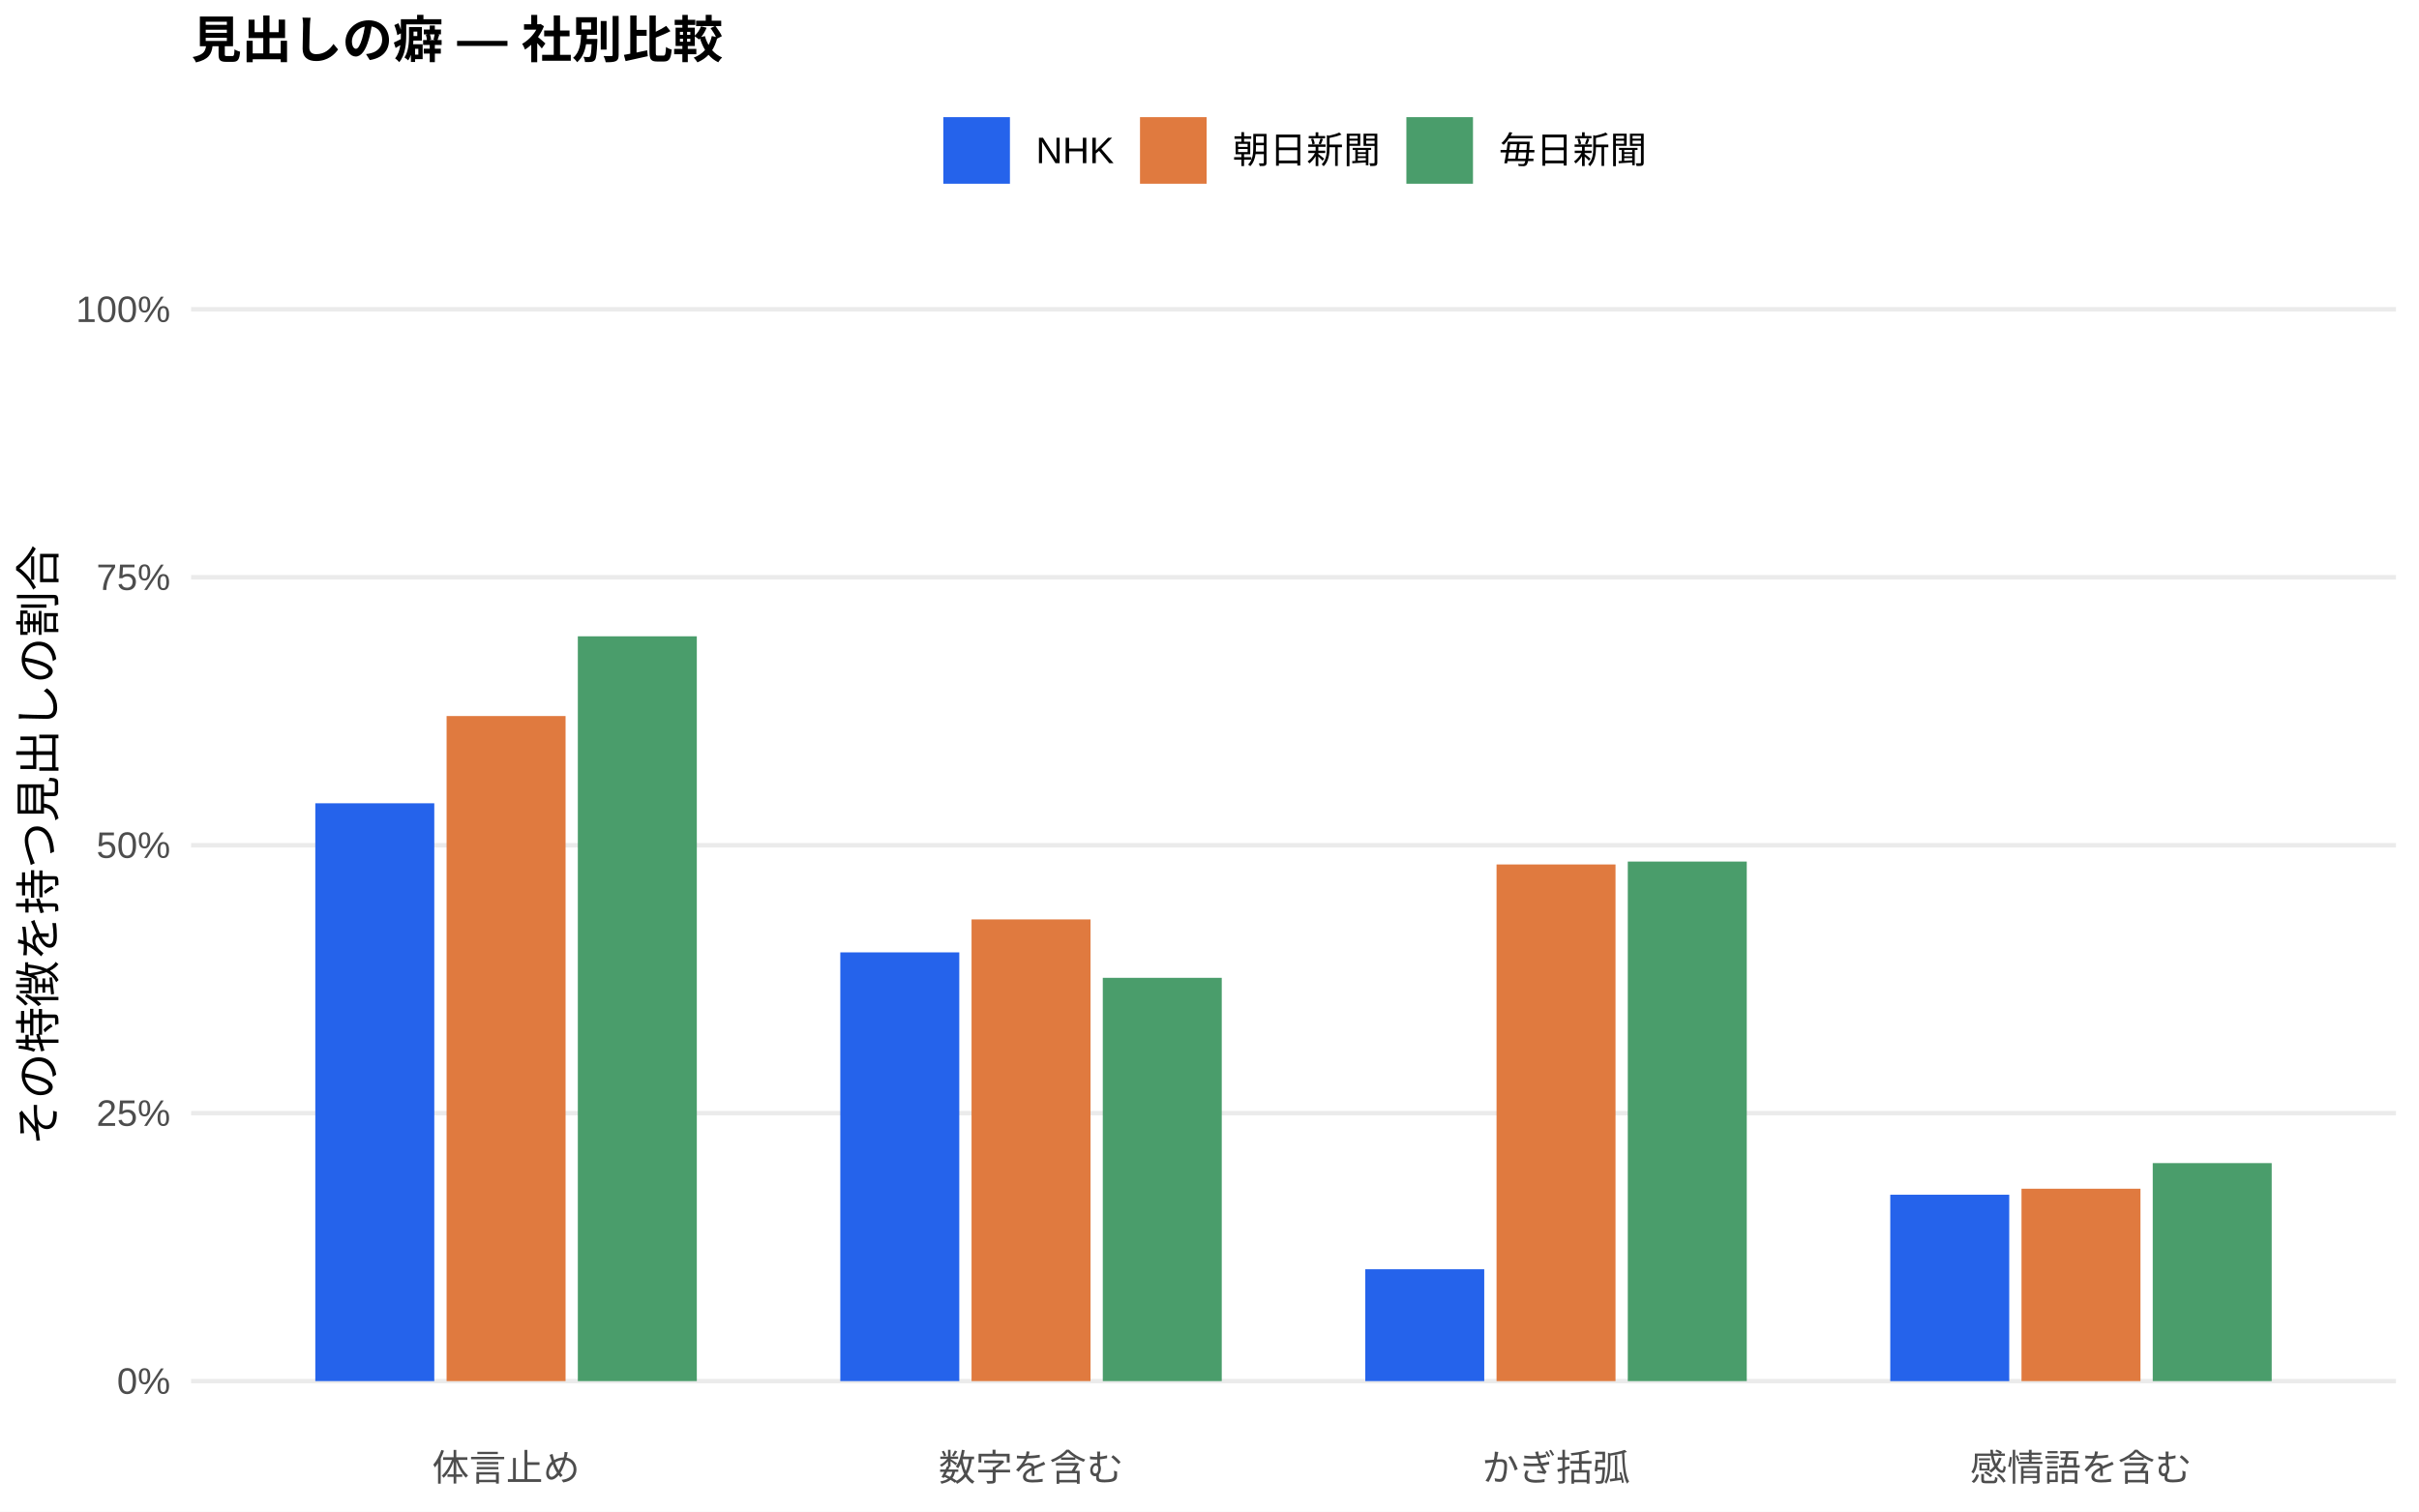
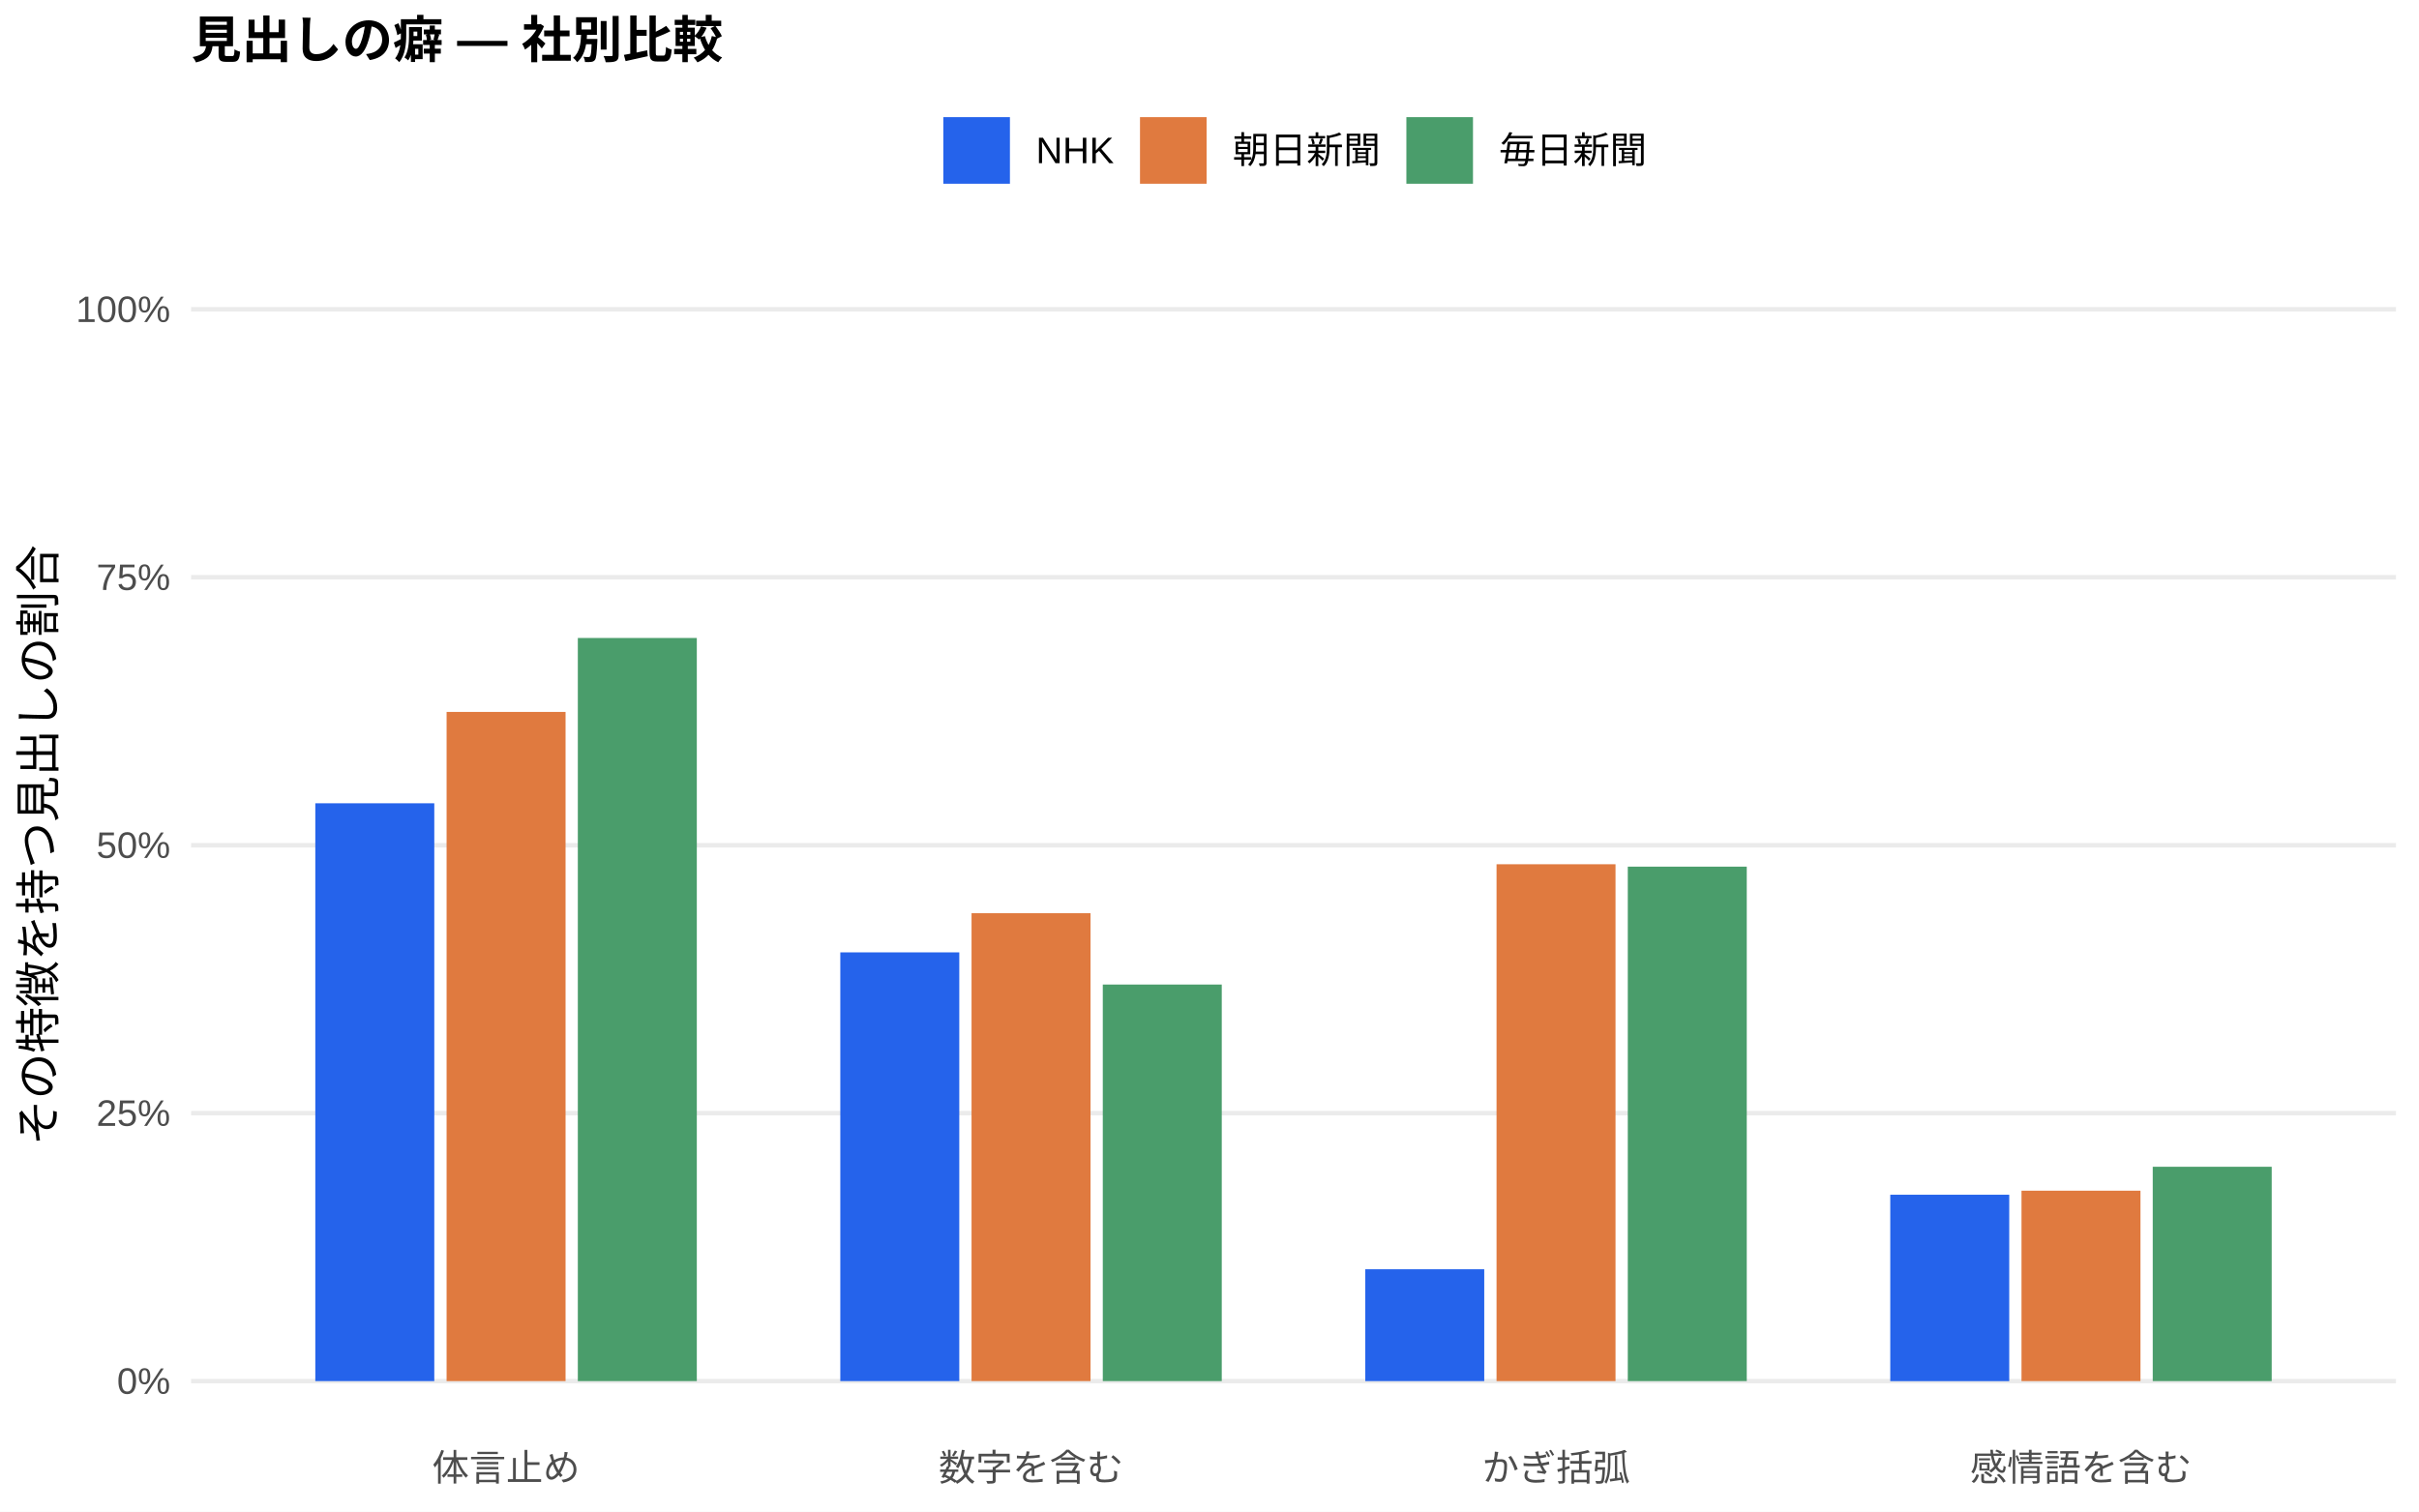
<svg xmlns="http://www.w3.org/2000/svg" width="576.00pt" height="360.00pt" viewBox="0 0 576.00 360.00">
  <g class="svglite">
    <defs>
      <style type="text/css">
    .svglite line, .svglite polyline, .svglite polygon, .svglite path, .svglite rect, .svglite circle {
      fill: none;
      stroke: #000000;
      stroke-linecap: round;
      stroke-linejoin: round;
      stroke-miterlimit: 10.00;
    }
    .svglite text {
      white-space: pre;
    }
    .svglite g.glyphgroup path {
      fill: inherit;
      stroke: none;
    }
  </style>
    </defs>
    <rect width="100%" height="100%" style="stroke: none; fill: #FFFFFF;" />
    <defs>
      <clipPath id="cpMC4wMHw1NzYuMDB8MC4wMHwzNjAuMDA=">
        <rect x="0.00" y="0.00" width="576.00" height="360.00" />
      </clipPath>
    </defs>
    <g clip-path="url(#cpMC4wMHw1NzYuMDB8MC4wMHwzNjAuMDA=)">
      <rect x="0.00" y="0.00" width="576.00" height="360.00" style="stroke-width: 1.07; stroke: none; fill: #FFFFFF;" />
    </g>
    <defs>
      <clipPath id="cpNDUuNTB8NTcwLjUyfDYwLjkxfDM0MS43MQ==">
        <rect x="45.50" y="60.91" width="525.02" height="280.80" />
      </clipPath>
    </defs>
    <g clip-path="url(#cpNDUuNTB8NTcwLjUyfDYwLjkxfDM0MS43MQ==)">
      <polyline points="45.50,328.94 570.52,328.94 " style="stroke-width: 1.07; stroke: #EBEBEB; stroke-linecap: butt;" />
      <polyline points="45.50,265.12 570.52,265.12 " style="stroke-width: 1.07; stroke: #EBEBEB; stroke-linecap: butt;" />
      <polyline points="45.50,201.31 570.52,201.31 " style="stroke-width: 1.07; stroke: #EBEBEB; stroke-linecap: butt;" />
      <polyline points="45.50,137.49 570.52,137.49 " style="stroke-width: 1.07; stroke: #EBEBEB; stroke-linecap: butt;" />
      <polyline points="45.50,73.67 570.52,73.67 " style="stroke-width: 1.07; stroke: #EBEBEB; stroke-linecap: butt;" />
      <rect x="75.08" y="191.32" width="28.33" height="137.62" style="stroke-width: 1.07; stroke: none; stroke-linecap: butt; stroke-linejoin: miter; fill: #2563EB;" />
      <rect x="200.09" y="226.83" width="28.33" height="102.11" style="stroke-width: 1.07; stroke: none; stroke-linecap: butt; stroke-linejoin: miter; fill: #2563EB;" />
      <rect x="325.09" y="302.30" width="28.33" height="26.64" style="stroke-width: 1.07; stroke: none; stroke-linecap: butt; stroke-linejoin: miter; fill: #2563EB;" />
      <rect x="450.10" y="284.55" width="28.33" height="44.40" style="stroke-width: 1.07; stroke: none; stroke-linecap: butt; stroke-linejoin: miter; fill: #2563EB;" />
-       <rect x="106.34" y="170.54" width="28.33" height="158.40" style="stroke-width: 1.07; stroke: none; stroke-linecap: butt; stroke-linejoin: miter; fill: #E07A3F;" />
-       <rect x="231.34" y="218.98" width="28.33" height="109.96" style="stroke-width: 1.07; stroke: none; stroke-linecap: butt; stroke-linejoin: miter; fill: #E07A3F;" />
-       <rect x="356.35" y="205.89" width="28.33" height="123.05" style="stroke-width: 1.07; stroke: none; stroke-linecap: butt; stroke-linejoin: miter; fill: #E07A3F;" />
-       <rect x="481.35" y="283.12" width="28.33" height="45.82" style="stroke-width: 1.07; stroke: none; stroke-linecap: butt; stroke-linejoin: miter; fill: #E07A3F;" />
-       <rect x="137.59" y="151.55" width="28.33" height="177.39" style="stroke-width: 1.07; stroke: none; stroke-linecap: butt; stroke-linejoin: miter; fill: #4A9D6B;" />
-       <rect x="262.59" y="232.89" width="28.33" height="96.05" style="stroke-width: 1.07; stroke: none; stroke-linecap: butt; stroke-linejoin: miter; fill: #4A9D6B;" />
-       <rect x="387.60" y="205.20" width="28.33" height="123.74" style="stroke-width: 1.07; stroke: none; stroke-linecap: butt; stroke-linejoin: miter; fill: #4A9D6B;" />
-       <rect x="512.60" y="277.02" width="28.33" height="51.92" style="stroke-width: 1.07; stroke: none; stroke-linecap: butt; stroke-linejoin: miter; fill: #4A9D6B;" />
+       <rect x="106.34" y="169.56" width="28.33" height="159.38" style="stroke-width: 1.07; stroke: none; stroke-linecap: butt; stroke-linejoin: miter; fill: #E07A3F;" />
+       <rect x="231.34" y="217.50" width="28.33" height="111.44" style="stroke-width: 1.07; stroke: none; stroke-linecap: butt; stroke-linejoin: miter; fill: #E07A3F;" />
+       <rect x="356.35" y="205.84" width="28.33" height="123.10" style="stroke-width: 1.07; stroke: none; stroke-linecap: butt; stroke-linejoin: miter; fill: #E07A3F;" />
+       <rect x="481.35" y="283.59" width="28.33" height="45.35" style="stroke-width: 1.07; stroke: none; stroke-linecap: butt; stroke-linejoin: miter; fill: #E07A3F;" />
+       <rect x="137.59" y="151.95" width="28.33" height="176.99" style="stroke-width: 1.07; stroke: none; stroke-linecap: butt; stroke-linejoin: miter; fill: #4A9D6B;" />
+       <rect x="262.59" y="234.49" width="28.33" height="94.45" style="stroke-width: 1.07; stroke: none; stroke-linecap: butt; stroke-linejoin: miter; fill: #4A9D6B;" />
+       <rect x="387.60" y="206.41" width="28.33" height="122.53" style="stroke-width: 1.07; stroke: none; stroke-linecap: butt; stroke-linejoin: miter; fill: #4A9D6B;" />
+       <rect x="512.60" y="277.89" width="28.33" height="51.05" style="stroke-width: 1.07; stroke: none; stroke-linecap: butt; stroke-linejoin: miter; fill: #4A9D6B;" />
    </g>
    <g clip-path="url(#cpMC4wMHw1NzYuMDB8MC4wMHwzNjAuMDA=)">
      <text x="40.57" y="331.97" text-anchor="end" style="font-size: 8.80px;fill: #4D4D4D; font-family: &quot;Liberation Sans&quot;;" textLength="12.72px" lengthAdjust="spacingAndGlyphs">0%</text>
      <text x="40.57" y="268.15" text-anchor="end" style="font-size: 8.80px;fill: #4D4D4D; font-family: &quot;Liberation Sans&quot;;" textLength="17.61px" lengthAdjust="spacingAndGlyphs">25%</text>
      <text x="40.57" y="204.33" text-anchor="end" style="font-size: 8.80px;fill: #4D4D4D; font-family: &quot;Liberation Sans&quot;;" textLength="17.61px" lengthAdjust="spacingAndGlyphs">50%</text>
      <text x="40.57" y="140.52" text-anchor="end" style="font-size: 8.80px;fill: #4D4D4D; font-family: &quot;Liberation Sans&quot;;" textLength="17.61px" lengthAdjust="spacingAndGlyphs">75%</text>
      <text x="40.57" y="76.70" text-anchor="end" style="font-size: 8.80px;fill: #4D4D4D; font-family: &quot;Liberation Sans&quot;;" textLength="22.50px" lengthAdjust="spacingAndGlyphs">100%</text>
      <text x="120.50" y="352.69" text-anchor="middle" style="font-size: 8.80px;fill: #4D4D4D; font-family: &quot;Liberation Sans&quot;;" textLength="35.19px" lengthAdjust="spacingAndGlyphs">体言止め</text>
      <text x="245.51" y="352.69" text-anchor="middle" style="font-size: 8.80px;fill: #4D4D4D; font-family: &quot;Liberation Sans&quot;;" textLength="43.98px" lengthAdjust="spacingAndGlyphs">数字を含む</text>
      <text x="370.51" y="352.69" text-anchor="middle" style="font-size: 8.80px;fill: #4D4D4D; font-family: &quot;Liberation Sans&quot;;" textLength="35.19px" lengthAdjust="spacingAndGlyphs">かぎ括弧</text>
      <text x="495.52" y="352.69" text-anchor="middle" style="font-size: 8.80px;fill: #4D4D4D; font-family: &quot;Liberation Sans&quot;;" textLength="52.78px" lengthAdjust="spacingAndGlyphs">感情語を含む</text>
      <text transform="translate(13.05,201.31) rotate(-90)" text-anchor="middle" style="font-size: 11.00px; font-family: &quot;Liberation Sans&quot;;" textLength="143.00px" lengthAdjust="spacingAndGlyphs">その特徴を持つ見出しの割合</text>
      <rect x="224.62" y="27.90" width="15.86" height="15.86" style="stroke-width: 1.07; stroke: none; stroke-linecap: butt; stroke-linejoin: miter; fill: #2563EB;" />
      <rect x="271.45" y="27.90" width="15.86" height="15.86" style="stroke-width: 1.07; stroke: none; stroke-linecap: butt; stroke-linejoin: miter; fill: #E07A3F;" />
      <rect x="334.88" y="27.90" width="15.86" height="15.86" style="stroke-width: 1.07; stroke: none; stroke-linecap: butt; stroke-linejoin: miter; fill: #4A9D6B;" />
      <text x="246.67" y="38.86" style="font-size: 8.80px; font-family: &quot;Liberation Sans&quot;;" textLength="18.59px" lengthAdjust="spacingAndGlyphs">NHK</text>
      <text x="293.50" y="38.86" style="font-size: 8.80px; font-family: &quot;Liberation Sans&quot;;" textLength="35.19px" lengthAdjust="spacingAndGlyphs">朝日新聞</text>
      <text x="356.93" y="38.86" style="font-size: 8.80px; font-family: &quot;Liberation Sans&quot;;" textLength="35.19px" lengthAdjust="spacingAndGlyphs">毎日新聞</text>
      <text x="45.50" y="13.74" style="font-size: 12.00px; font-weight: bold; font-family: &quot;Liberation Sans&quot;;" textLength="126.66px" lengthAdjust="spacingAndGlyphs">見出しの癖 — 社別比較</text>
    </g>
  </g>
</svg>
